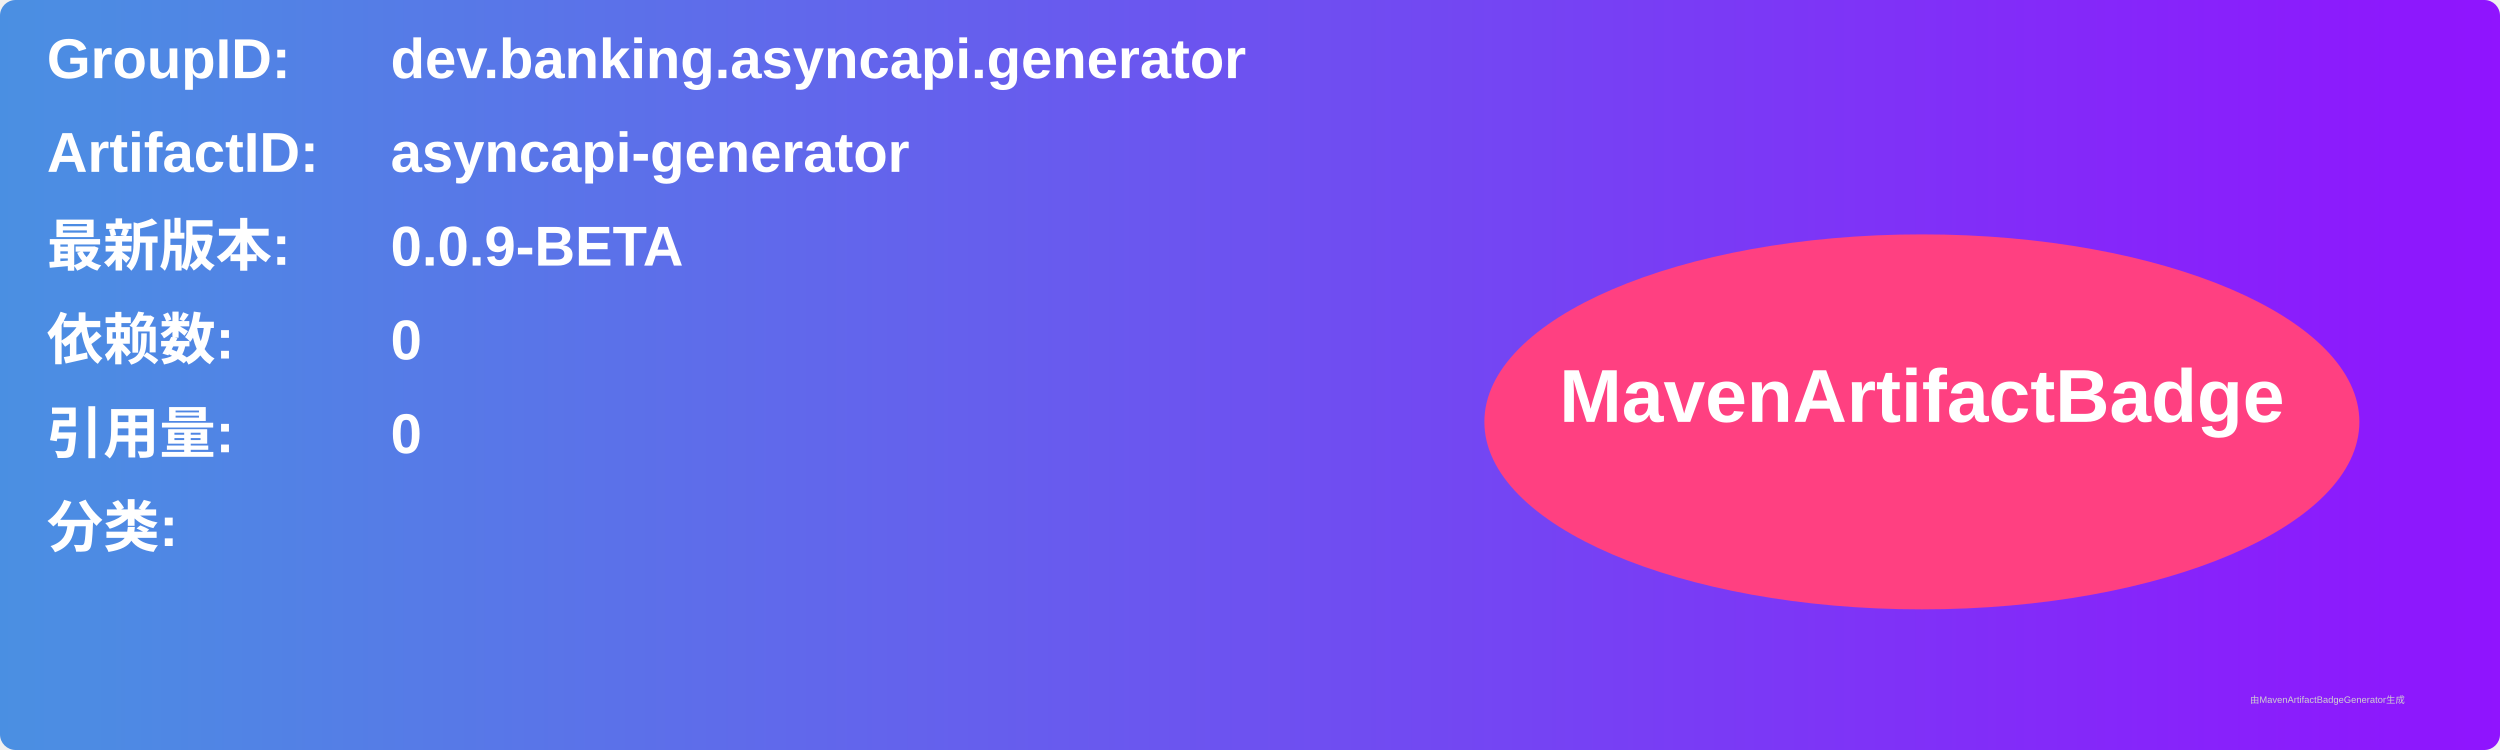
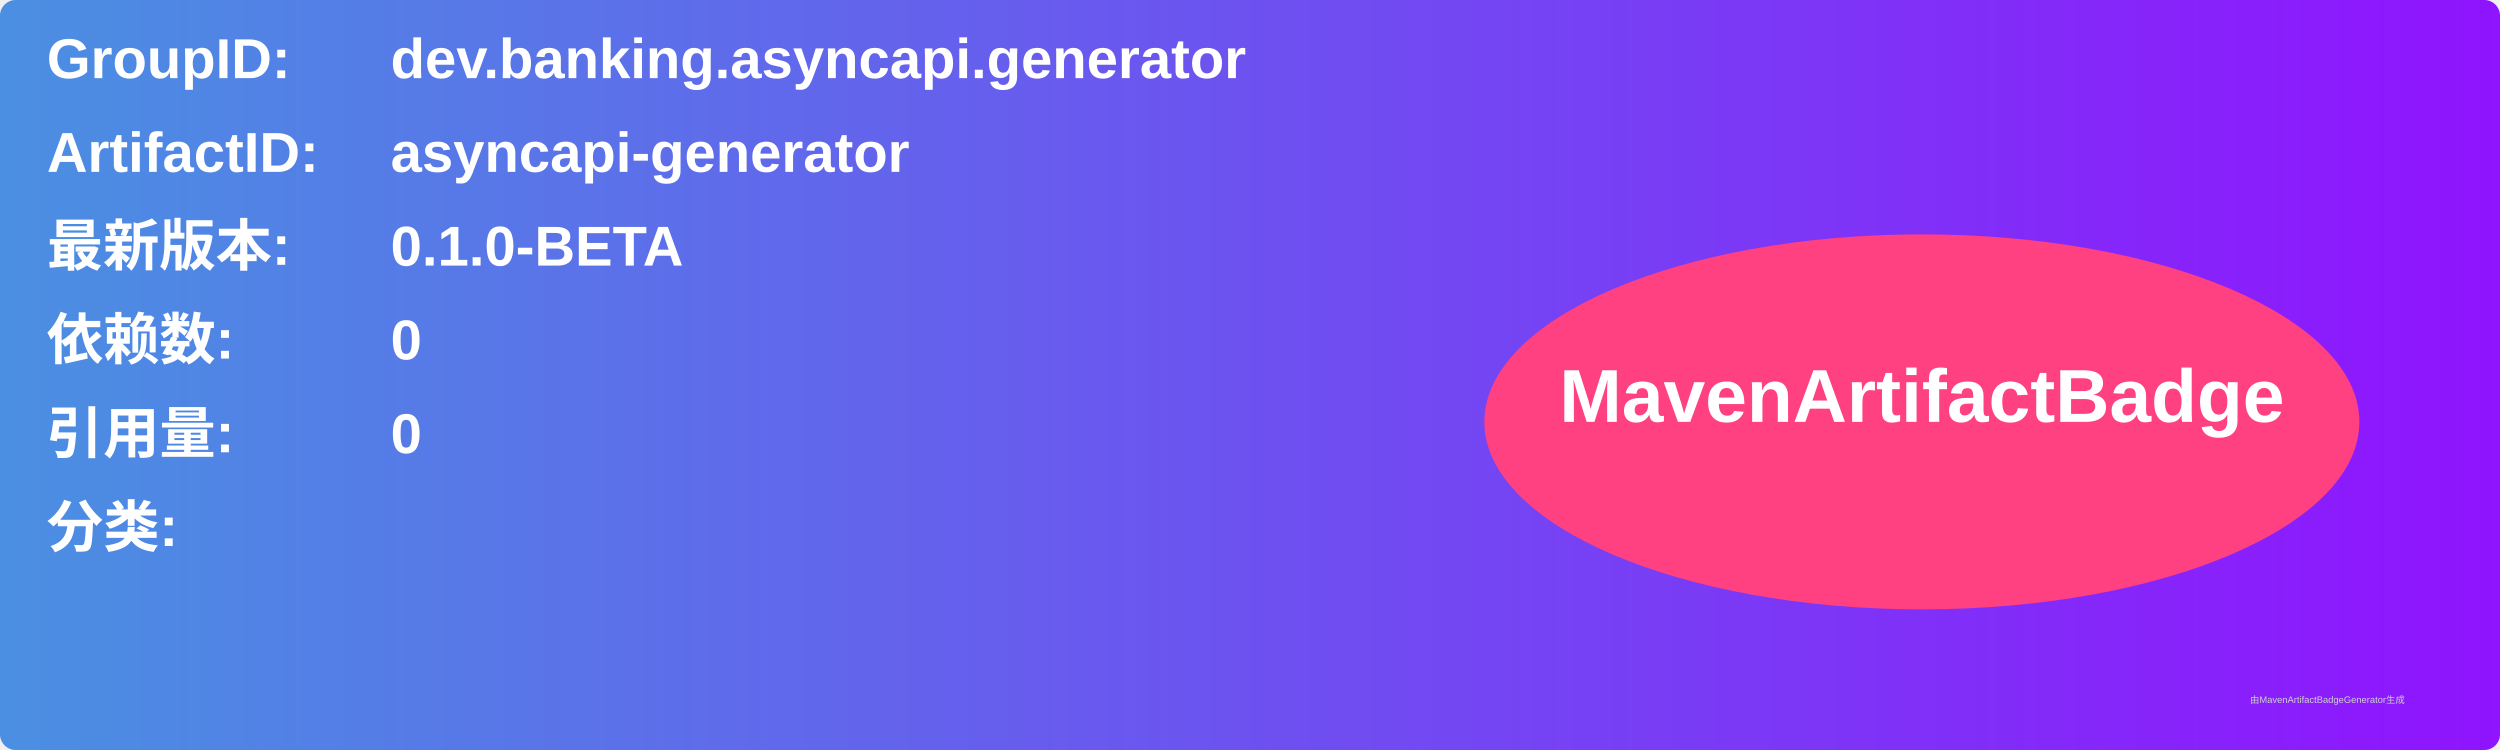
<svg xmlns="http://www.w3.org/2000/svg" width="800" height="240" viewBox="0 0 800 240">
  <linearGradient id="grad" x1="0%" y1="0%" x2="100%" y2="0%">
    <stop offset="0%" stop-color="#4a90e2" />
    <stop offset="100%" stop-color="#9013fe" />
  </linearGradient>
  <rect width="100%" height="100%" rx="5" ry="5" fill="url(#grad)" />
  <g transform="translate(15, 15)">
    <text x="0" y="10" font-family="Arial" font-size="18" fill="white" font-weight="bold" width="260">GroupID:</text>
    <text x="110" y="10" font-family="Arial" font-size="18" fill="white" font-weight="bold" width="460">dev.banking.asyncapi.generator</text>
    <text x="0" y="40" font-family="Arial" font-size="18" fill="white" font-weight="bold" width="260">ArtifactID:</text>
    <text x="110" y="40" font-family="Arial" font-size="18" fill="white" font-weight="bold" width="460">asyncapi-generator</text>
    <text x="0" y="70" font-family="Arial" font-size="18" fill="white" font-weight="bold">最新版本:</text>
    <text x="110" y="70" font-family="Arial" font-size="18" fill="white" font-weight="bold">
-       <tspan font-weight="bold">0.0.9-BETA</tspan>
+       <tspan font-weight="bold">0.1.0-BETA</tspan>
    </text>
    <text x="0" y="100" font-family="Arial" font-size="18" fill="white" font-weight="bold">依赖数: </text>
    <text x="110" y="100" font-family="Arial" font-size="18" fill="white">
      <tspan font-weight="bold">0</tspan>
    </text>
    <text x="0" y="130" font-family="Arial" font-size="18" fill="white" font-weight="bold">引用量: </text>
    <text x="110" y="130" font-family="Arial" font-size="18" fill="white">
      <tspan font-weight="bold">0</tspan>
    </text>
    <text x="0" y="160" font-family="Arial" font-size="18" fill="white" font-weight="bold">分类:</text>
    <text x="10" y="190" font-family="Arial" font-size="10" fill="white">
      <tspan font-weight="bold" />
    </text>
    <ellipse cx="600" cy="120" rx="140" ry="60" fill="#ff4081" />
    <text x="600" y="120" text-anchor="middle" font-family="Arial" font-size="24" fill="white" font-weight="bold">MavenArtifactBadge</text>
  </g>
  <text x="720" y="225" font-family="Arial" font-size="3" fill="#d0d0d0">由MavenArtifactBadgeGenerator生成</text>
</svg>
